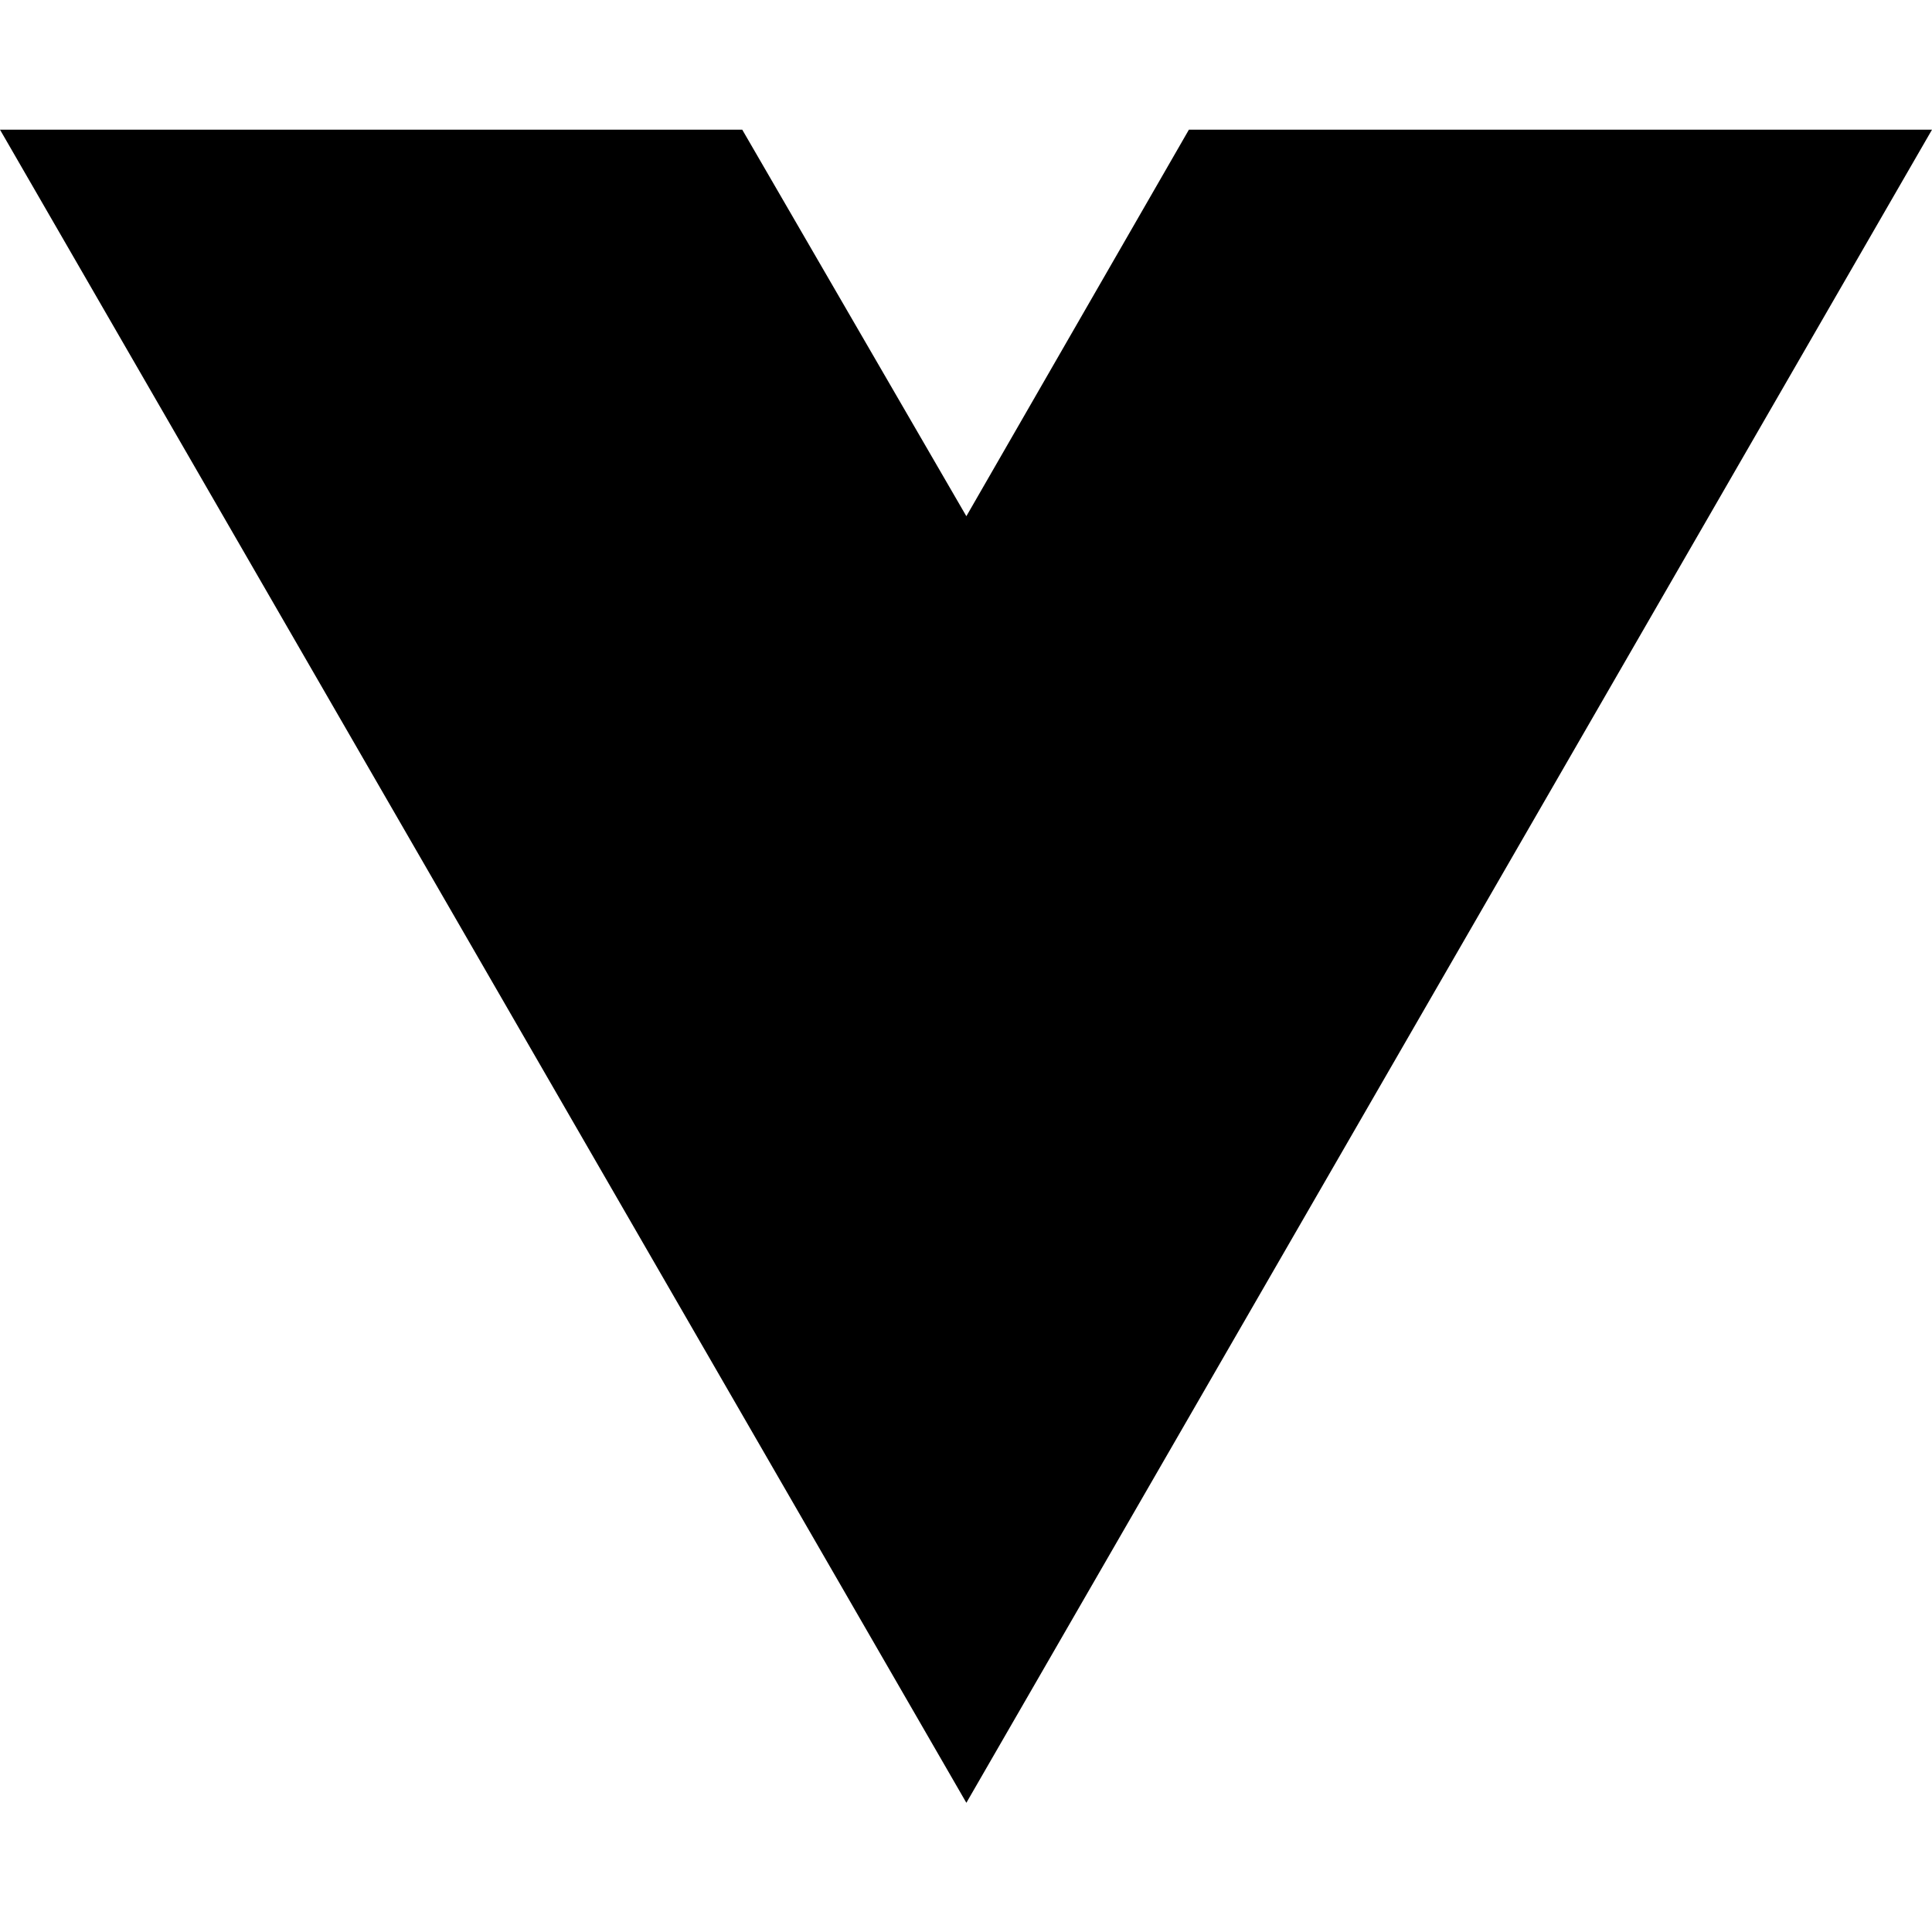
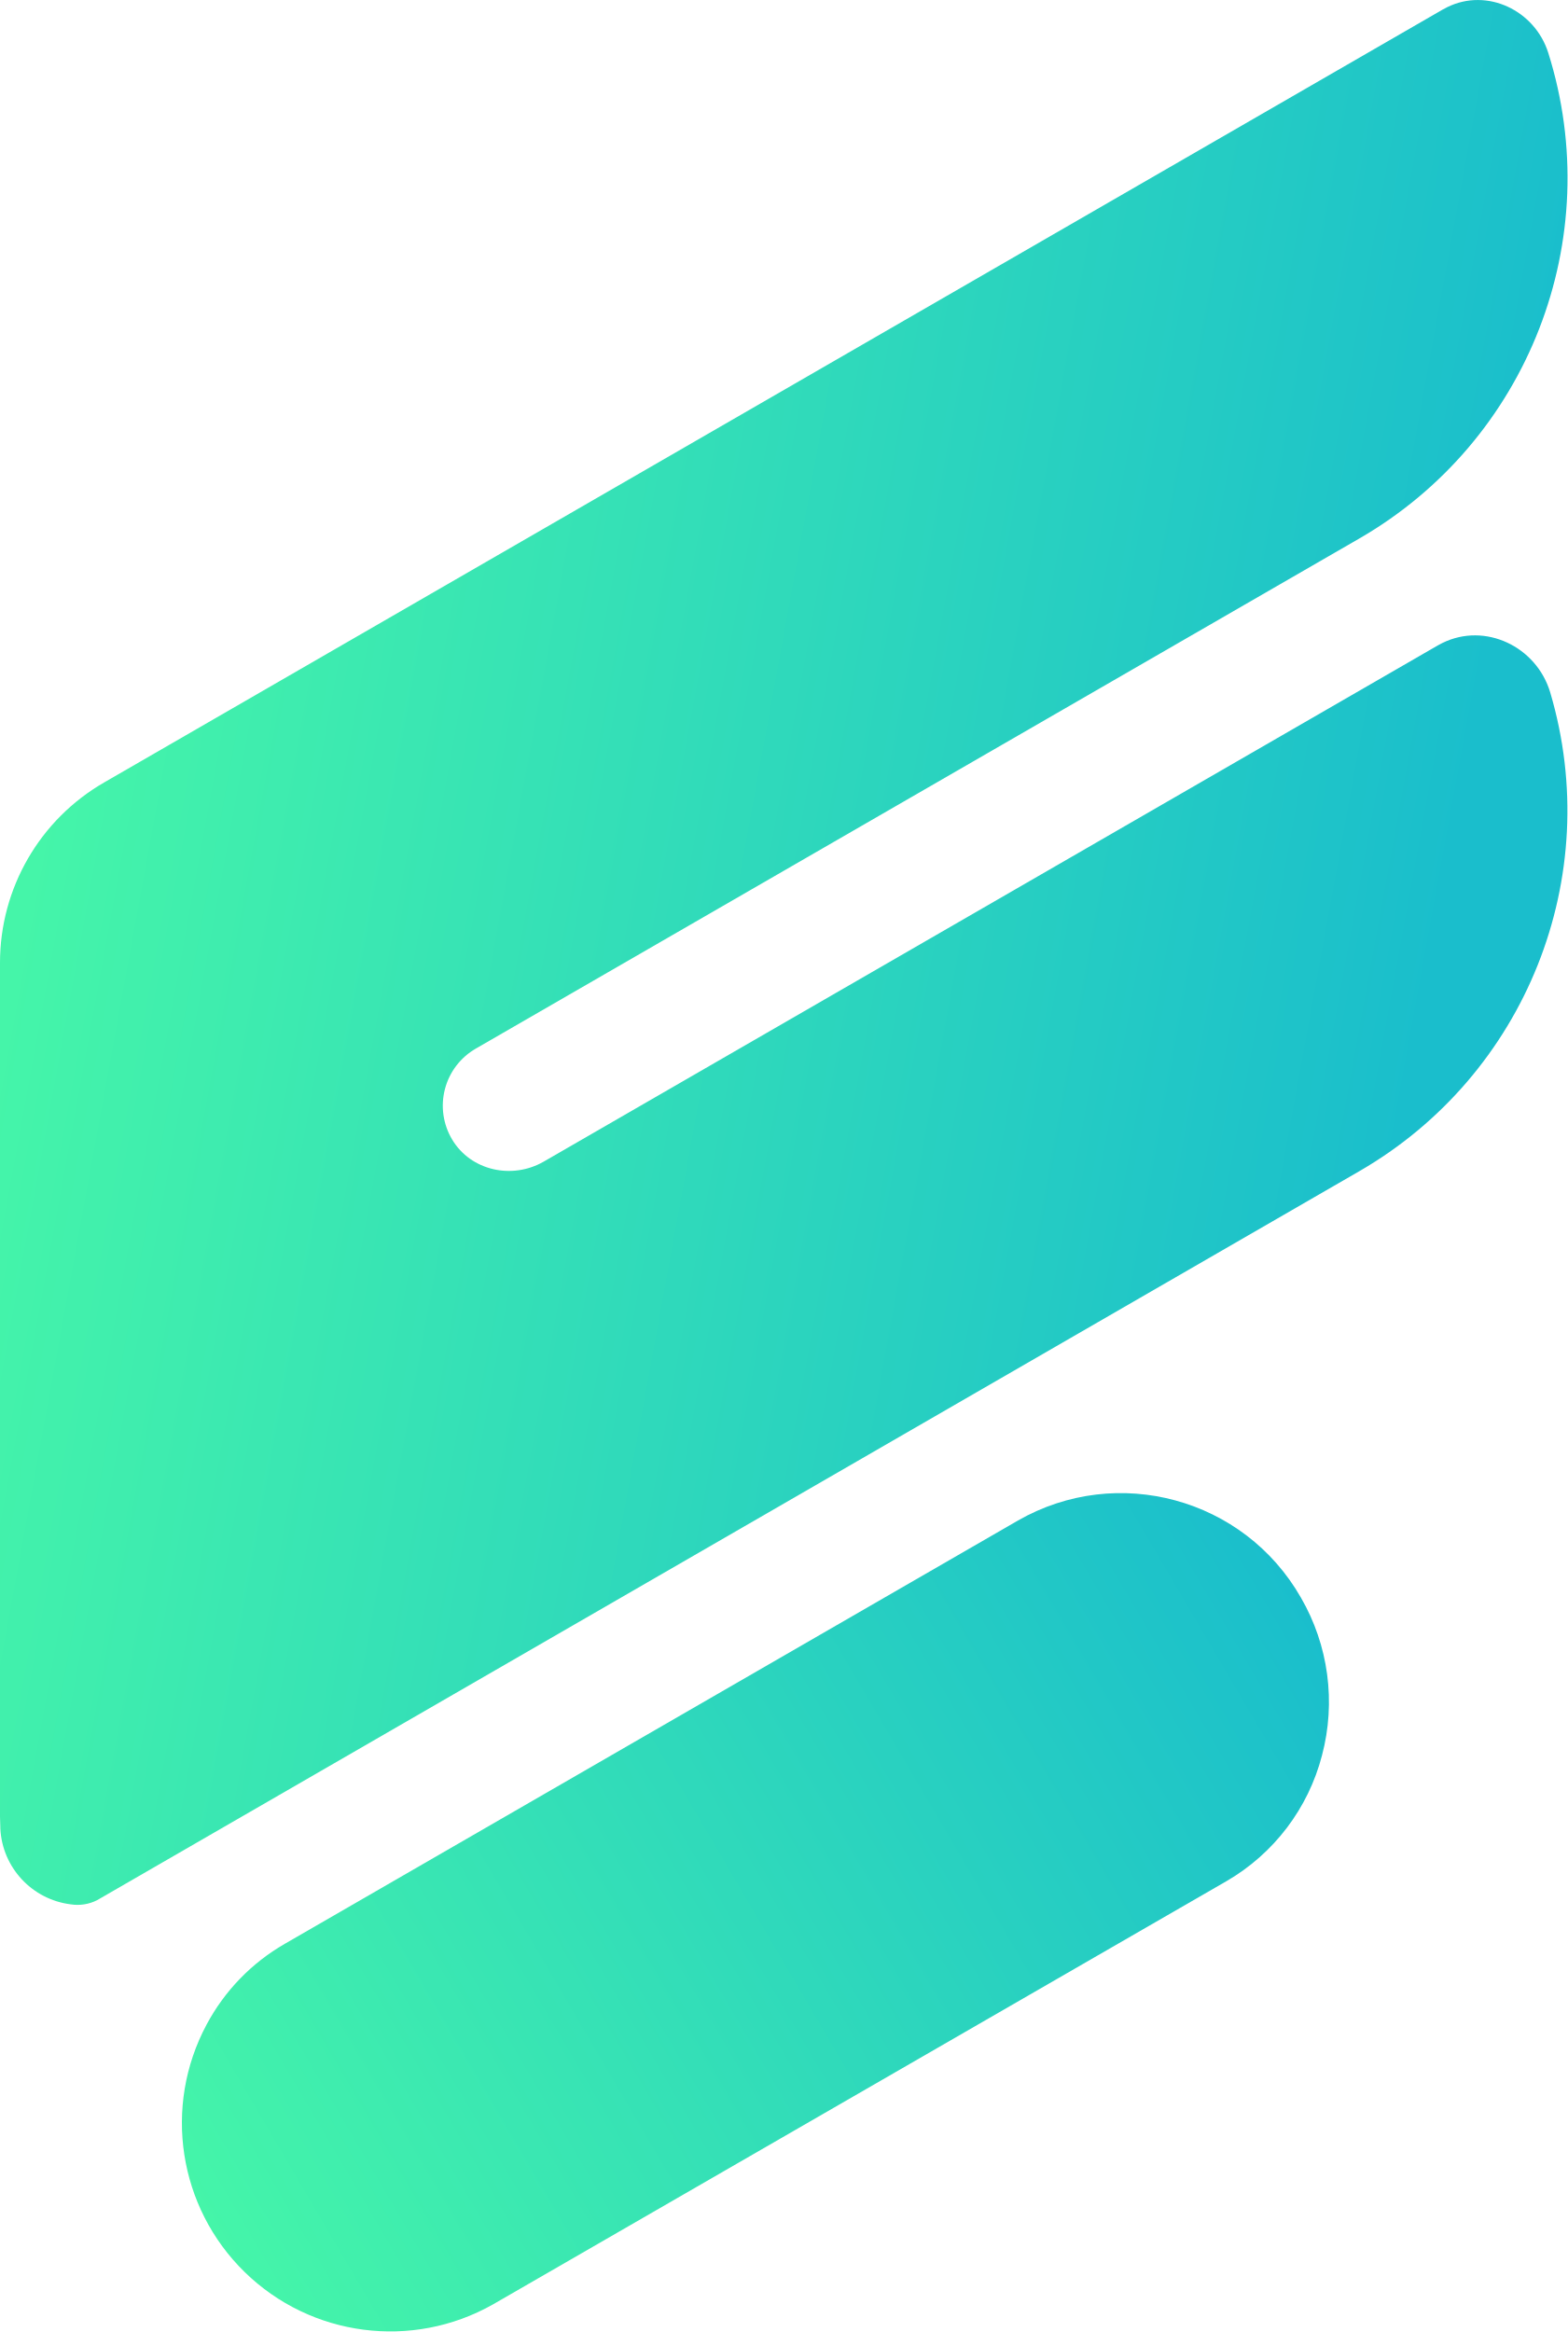
- <svg xmlns="http://www.w3.org/2000/svg" width="16" height="16" viewBox="0 0 16 16" fill="none">
-   <path d="M8.003 14.93L0 1.074H6.147L8.003 4.275L9.846 1.074H16L8.003 14.93Z" fill="black" />
+ <svg xmlns="http://www.w3.org/2000/svg" xmlns:xlink="http://www.w3.org/1999/xlink" id="图层_1" data-name="图层 1" viewBox="0 0 297.42 442.47">
+   <defs>
+     <style>.cls-1{fill:url(#未命名的渐变_2);}.cls-2{fill:url(#未命名的渐变_2-2);}</style>
+     <linearGradient id="未命名的渐变_2" x1="147.07" y1="458.45" x2="353.89" y2="337.04" gradientUnits="userSpaceOnUse">
+       <stop offset="0" stop-color="#45f5a9" />
+       <stop offset="1" stop-color="#1abecc" />
+     </linearGradient>
+     <linearGradient id="未命名的渐变_2-2" x1="114.56" y1="189.89" x2="376.09" y2="237.54" xlink:href="#未命名的渐变_2" />
+   </defs>
+   <path class="cls-1" d="M354.13,337.89a39.5,39.5,0,0,1,4,29.93A38.85,38.85,0,0,1,340,391.69L200.82,472a39.55,39.55,0,0,1-54.33-53.1,38.66,38.66,0,0,1,14.83-15.32l139.14-80.33A39.33,39.33,0,0,1,354.13,337.89Z" transform="translate(-107.29 -34.76)" />
+   <path class="cls-2" d="M193.1,251c3.55,5.91,11.38,7.61,17.36,4.16l169.66-97.95c.28-.16.56-.31.85-.45,8.13-4,17.86.68,20.46,9.37A79,79,0,0,1,365.18,257L125.73,395.29a8.22,8.22,0,0,1-5,.8,15.27,15.27,0,0,1-13.38-14.4c0-.08,0-.16,0-.24,0-.67-.06-1.34-.06-2v-162a39.48,39.48,0,0,1,19.78-34.24L381,36.59c.29-.17.59-.32.89-.47,7.58-3.74,16.63.61,19.17,8.66a79,79,0,0,1-35.86,92.16L197.57,233.72A12.5,12.5,0,0,0,193.1,251Z" transform="translate(-107.29 -34.76)" />
</svg>
